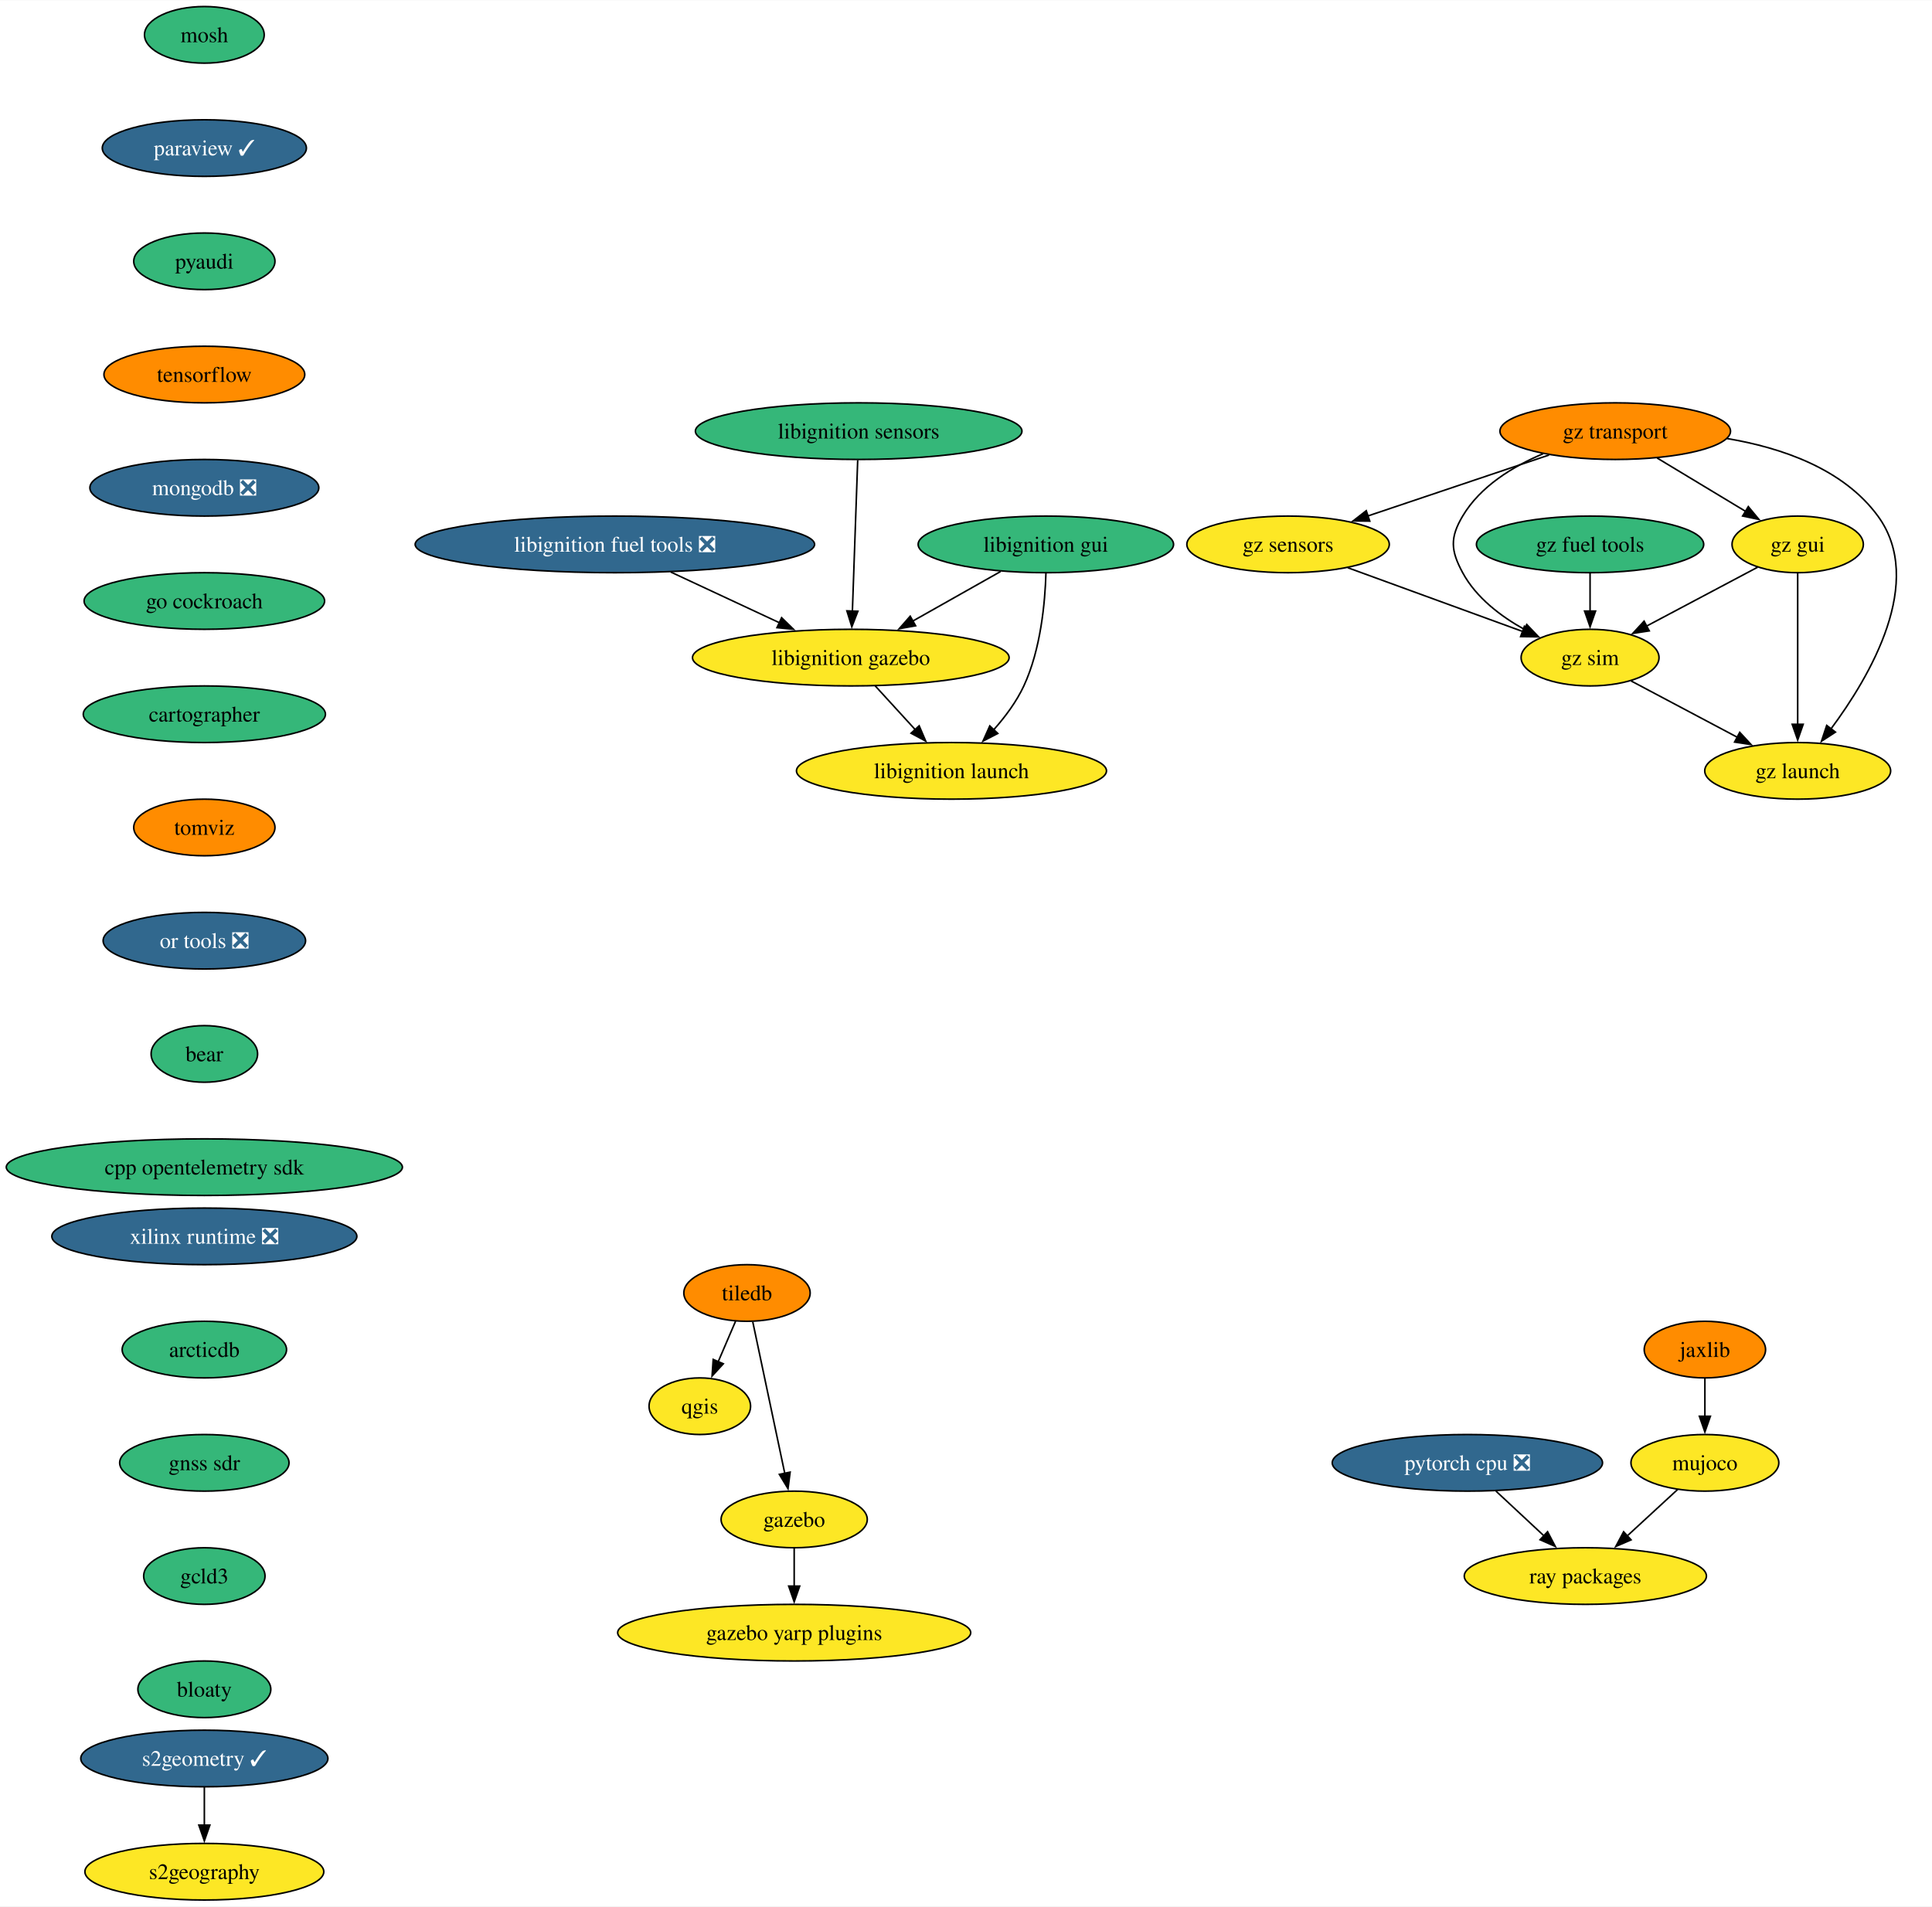
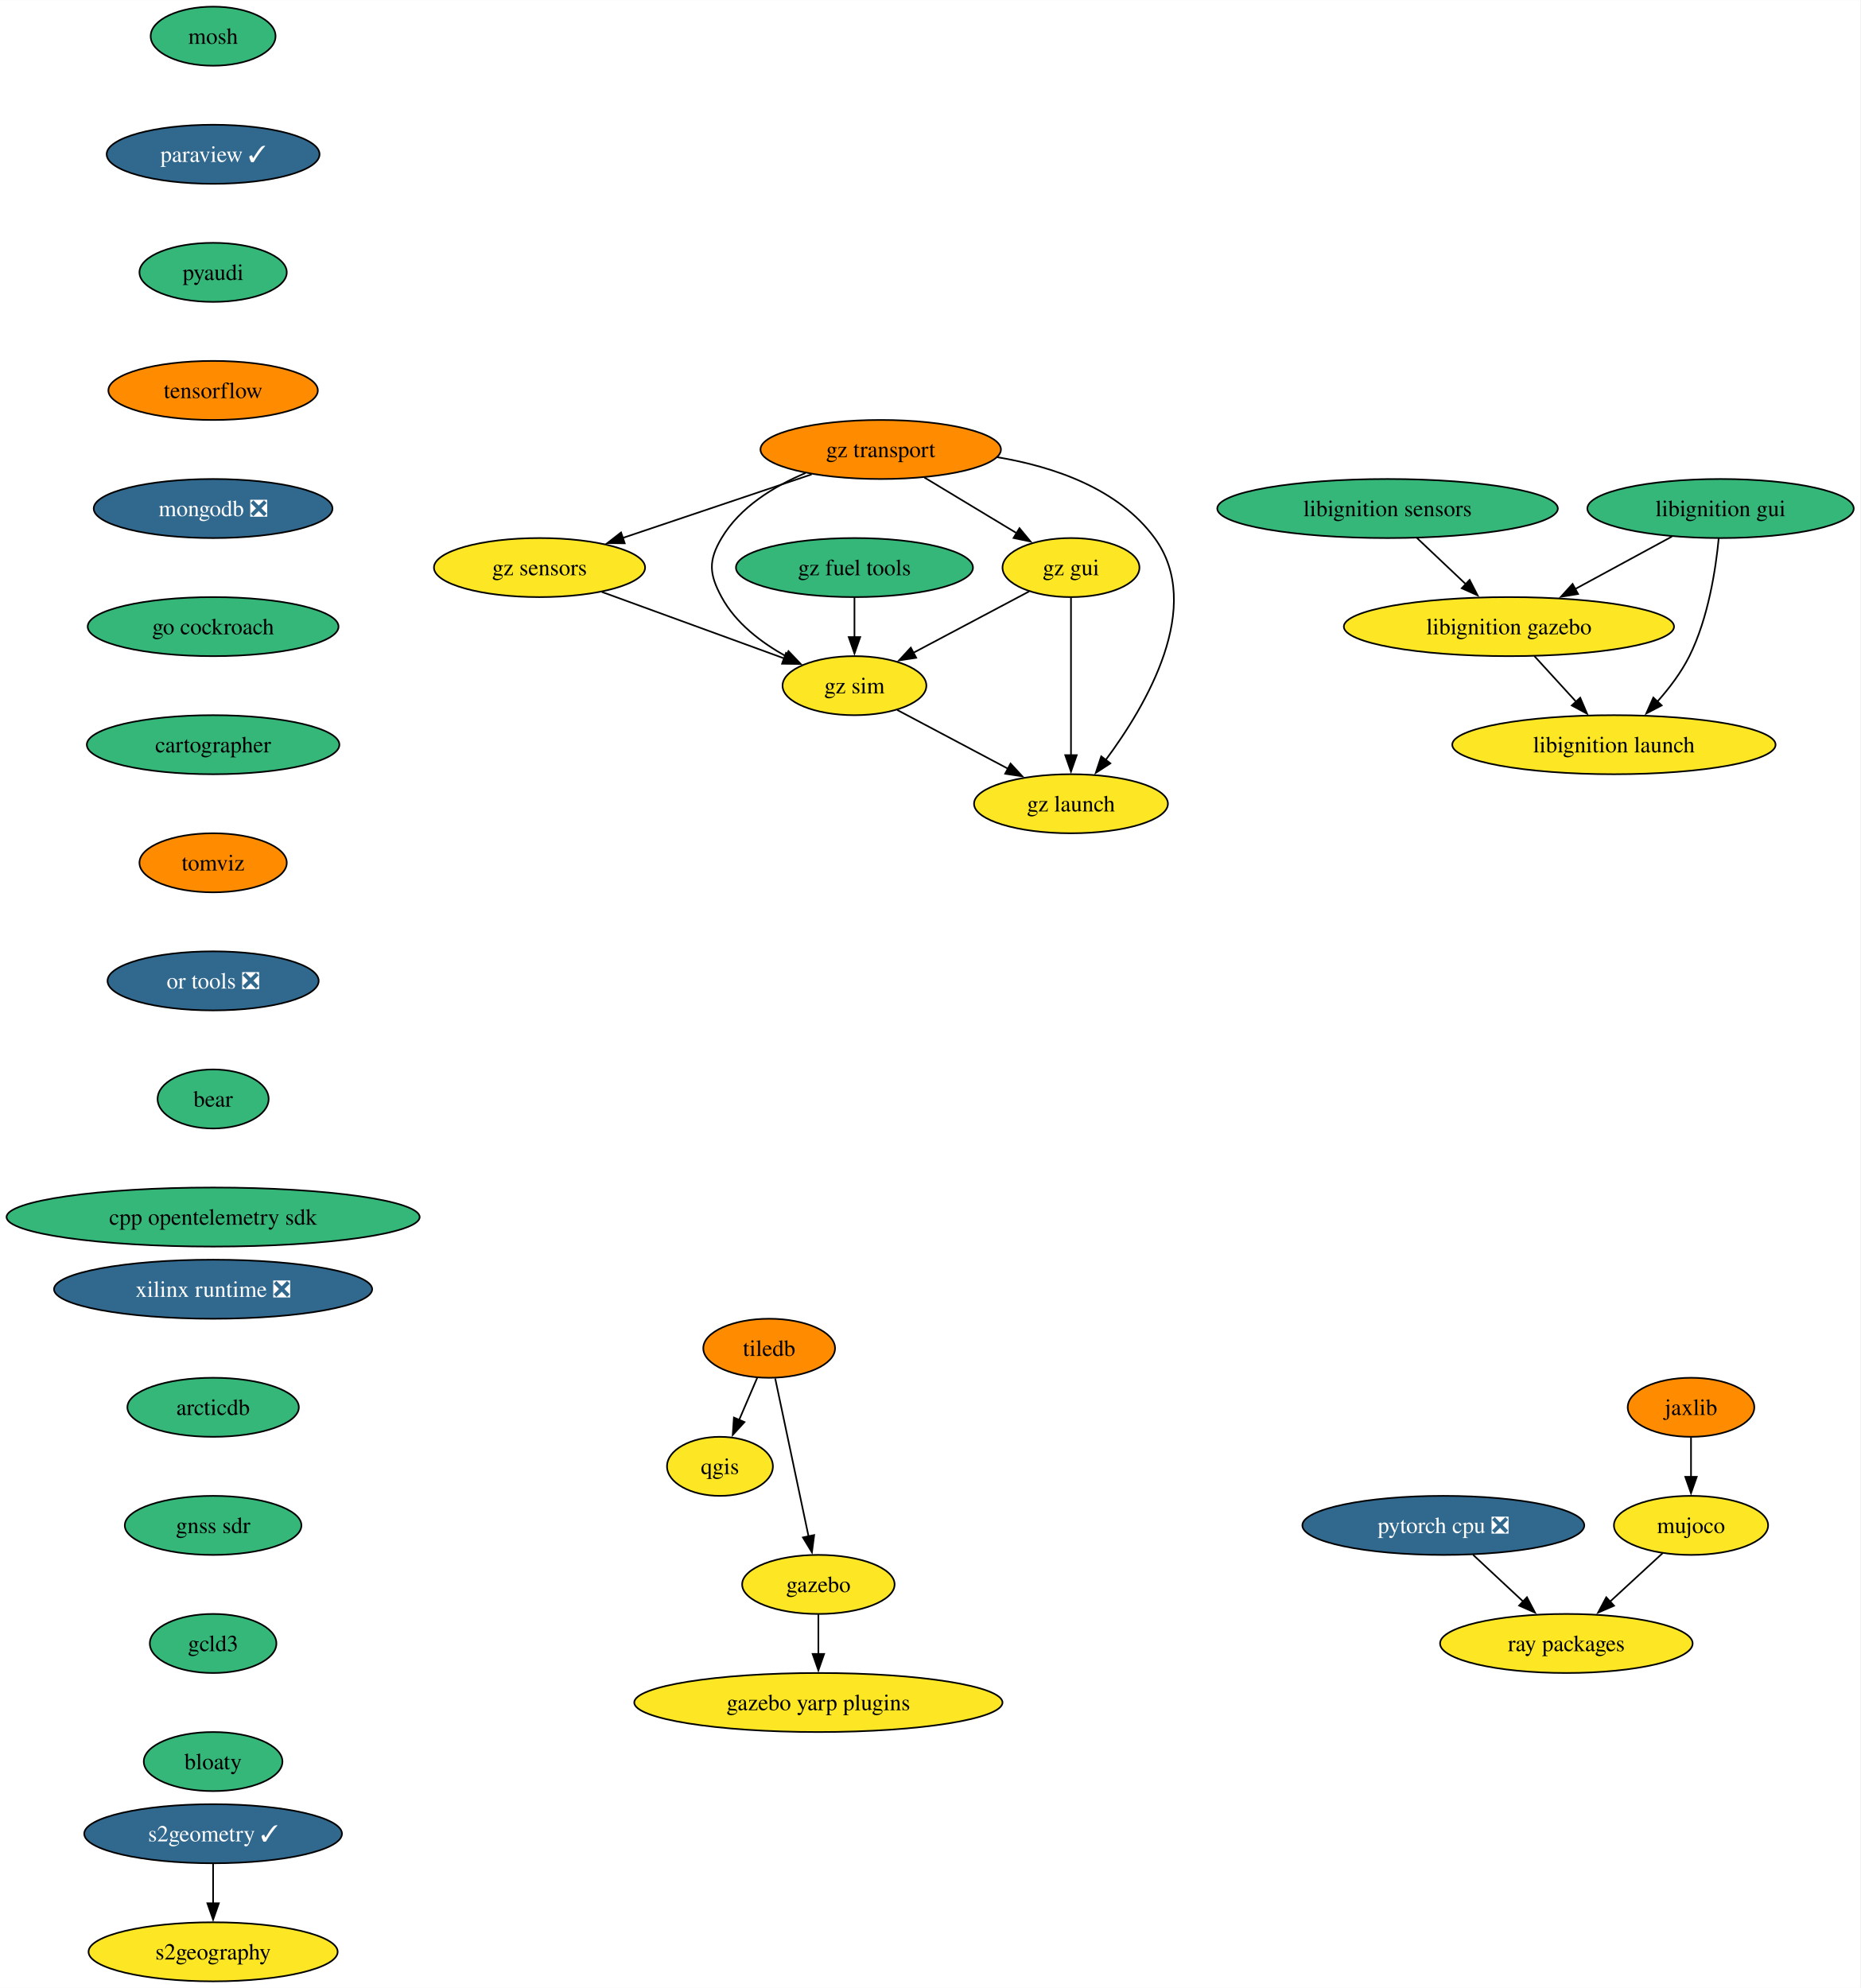
- <svg xmlns="http://www.w3.org/2000/svg" xmlns:xlink="http://www.w3.org/1999/xlink" width="1228pt" height="1212pt" viewBox="0.00 0.00 1228.31 1212.00">
+ <svg xmlns="http://www.w3.org/2000/svg" xmlns:xlink="http://www.w3.org/1999/xlink" width="1134pt" height="1212pt" viewBox="0.00 0.00 1134.12 1212.00">
  <g id="graph0" class="graph" transform="scale(1 1) rotate(0) translate(4 1208)">
-     <polygon fill="white" stroke="none" points="-4,4 -4,-1208 1224.31,-1208 1224.31,4 -4,4" />
+     <polygon fill="white" stroke="none" points="-4,4 -4,-1208 1130.12,-1208 1130.12,4 -4,4" />
    <g id="node1" class="node">
      <g id="a_node1">
        <a xlink:href="https://github.com/conda-forge/mosh-feedstock" xlink:title="mosh">
          <ellipse fill="#35b779" stroke="black" cx="125.92" cy="-1186" rx="38.06" ry="18" />
          <text text-anchor="middle" x="125.92" y="-1181.33" font-family="Times,serif" font-size="14.00">mosh</text>
        </a>
      </g>
    </g>
    <g id="node2" class="node">
      <g id="a_node2">
        <a xlink:href="https://github.com/conda-forge/paraview-feedstock/pull/231" xlink:title="paraview ✓">
          <ellipse fill="#31688e" stroke="black" cx="125.92" cy="-1114" rx="64.89" ry="18" />
          <text text-anchor="middle" x="125.92" y="-1109.33" font-family="Times,serif" font-size="14.00" fill="white">paraview ✓</text>
        </a>
      </g>
    </g>
    <g id="node3" class="node">
      <g id="a_node3">
        <a xlink:href="https://github.com/conda-forge/pyaudi-feedstock" xlink:title="pyaudi">
          <ellipse fill="#35b779" stroke="black" cx="125.92" cy="-1042" rx="44.9" ry="18" />
          <text text-anchor="middle" x="125.92" y="-1037.33" font-family="Times,serif" font-size="14.00">pyaudi</text>
        </a>
      </g>
    </g>
    <g id="node8" class="node">
      <g id="a_node8">
        <a xlink:href="https://github.com/conda-forge/tensorflow-feedstock" xlink:title="tensorflow">
          <ellipse fill="#ff8c00" stroke="black" cx="125.92" cy="-970" rx="63.84" ry="18" />
          <text text-anchor="middle" x="125.92" y="-965.33" font-family="Times,serif" font-size="14.00">tensorflow</text>
        </a>
      </g>
    </g>
    <g id="node4" class="node">
      <g id="a_node4">
        <a xlink:href="https://github.com/conda-forge/qgis-feedstock" xlink:title="qgis">
-           <ellipse fill="#fde725" stroke="black" cx="440.92" cy="-314" rx="32.27" ry="18" />
-           <text text-anchor="middle" x="440.92" y="-309.32" font-family="Times,serif" font-size="14.00">qgis</text>
+           <ellipse fill="#fde725" stroke="black" cx="434.92" cy="-314" rx="32.27" ry="18" />
+           <text text-anchor="middle" x="434.92" y="-309.32" font-family="Times,serif" font-size="14.00">qgis</text>
        </a>
      </g>
    </g>
    <g id="node5" class="node">
      <g id="a_node5">
        <a xlink:href="https://github.com/conda-forge/tiledb-feedstock" xlink:title="tiledb">
-           <ellipse fill="#ff8c00" stroke="black" cx="470.92" cy="-386" rx="40.16" ry="18" />
-           <text text-anchor="middle" x="470.92" y="-381.32" font-family="Times,serif" font-size="14.00">tiledb</text>
+           <ellipse fill="#ff8c00" stroke="black" cx="464.92" cy="-386" rx="40.16" ry="18" />
+           <text text-anchor="middle" x="464.92" y="-381.32" font-family="Times,serif" font-size="14.00">tiledb</text>
        </a>
      </g>
    </g>
    <g id="edge3" class="edge">
-       <path fill="none" stroke="black" d="M463.66,-368.05C460.34,-360.32 456.33,-350.96 452.6,-342.27" />
-       <polygon fill="black" stroke="black" points="455.86,-340.99 448.71,-333.18 449.43,-343.75 455.86,-340.99" />
+       <path fill="none" stroke="black" d="M457.66,-368.05C454.34,-360.32 450.33,-350.96 446.6,-342.27" />
+       <polygon fill="black" stroke="black" points="449.86,-340.99 442.71,-333.18 443.43,-343.75 449.86,-340.99" />
    </g>
    <g id="node6" class="node">
      <g id="a_node6">
        <a xlink:href="https://github.com/conda-forge/gazebo-feedstock" xlink:title="gazebo">
-           <ellipse fill="#fde725" stroke="black" cx="500.92" cy="-242" rx="46.47" ry="18" />
-           <text text-anchor="middle" x="500.92" y="-237.32" font-family="Times,serif" font-size="14.00">gazebo</text>
+           <ellipse fill="#fde725" stroke="black" cx="494.92" cy="-242" rx="46.47" ry="18" />
+           <text text-anchor="middle" x="494.92" y="-237.32" font-family="Times,serif" font-size="14.00">gazebo</text>
        </a>
      </g>
    </g>
    <g id="edge4" class="edge">
-       <path fill="none" stroke="black" d="M474.6,-367.59C479.68,-343.5 488.93,-299.75 494.99,-271.03" />
-       <polygon fill="black" stroke="black" points="498.35,-272.1 496.99,-261.59 491.5,-270.65 498.35,-272.1" />
+       <path fill="none" stroke="black" d="M468.6,-367.59C473.68,-343.5 482.93,-299.75 488.99,-271.03" />
+       <polygon fill="black" stroke="black" points="492.35,-272.1 490.99,-261.59 485.5,-270.65 492.35,-272.1" />
    </g>
    <g id="node7" class="node">
      <g id="a_node7">
        <a xlink:href="https://github.com/conda-forge/gazebo-yarp-plugins-feedstock" xlink:title="gazebo yarp plugins">
-           <ellipse fill="#fde725" stroke="black" cx="500.92" cy="-170" rx="112.24" ry="18" />
-           <text text-anchor="middle" x="500.92" y="-165.32" font-family="Times,serif" font-size="14.00">gazebo yarp plugins</text>
+           <ellipse fill="#fde725" stroke="black" cx="494.92" cy="-170" rx="112.24" ry="18" />
+           <text text-anchor="middle" x="494.92" y="-165.32" font-family="Times,serif" font-size="14.00">gazebo yarp plugins</text>
        </a>
      </g>
    </g>
    <g id="edge5" class="edge">
-       <path fill="none" stroke="black" d="M500.92,-223.7C500.92,-216.41 500.92,-207.73 500.92,-199.54" />
-       <polygon fill="black" stroke="black" points="504.42,-199.62 500.92,-189.62 497.42,-199.62 504.42,-199.62" />
+       <path fill="none" stroke="black" d="M494.92,-223.7C494.92,-216.41 494.92,-207.73 494.92,-199.54" />
+       <polygon fill="black" stroke="black" points="498.42,-199.62 494.92,-189.62 491.42,-199.62 498.42,-199.62" />
    </g>
    <g id="node9" class="node">
      <g id="a_node9">
        <a xlink:href="https://github.com/conda-forge/mongodb-feedstock/pull/84" xlink:title="mongodb ❎">
          <ellipse fill="#31688e" stroke="black" cx="125.92" cy="-898" rx="72.78" ry="18" />
          <text text-anchor="middle" x="125.92" y="-893.33" font-family="Times,serif" font-size="14.00" fill="white">mongodb ❎</text>
        </a>
      </g>
    </g>
    <g id="node12" class="node">
      <g id="a_node12">
        <a xlink:href="https://github.com/conda-forge/go-cockroach-feedstock" xlink:title="go cockroach">
          <ellipse fill="#35b779" stroke="black" cx="125.92" cy="-826" rx="76.46" ry="18" />
          <text text-anchor="middle" x="125.92" y="-821.33" font-family="Times,serif" font-size="14.00">go cockroach</text>
        </a>
      </g>
    </g>
    <g id="node10" class="node">
      <g id="a_node10">
        <a xlink:href="https://github.com/conda-forge/pytorch-cpu-feedstock/pull/221" xlink:title="pytorch cpu ❎">
-           <ellipse fill="#31688e" stroke="black" cx="928.92" cy="-278" rx="85.93" ry="18" />
-           <text text-anchor="middle" x="928.92" y="-273.32" font-family="Times,serif" font-size="14.00" fill="white">pytorch cpu ❎</text>
+           <ellipse fill="#31688e" stroke="black" cx="875.92" cy="-278" rx="85.93" ry="18" />
+           <text text-anchor="middle" x="875.92" y="-273.32" font-family="Times,serif" font-size="14.00" fill="white">pytorch cpu ❎</text>
        </a>
      </g>
    </g>
    <g id="node11" class="node">
      <g id="a_node11">
        <a xlink:href="https://github.com/conda-forge/ray-packages-feedstock" xlink:title="ray packages">
-           <ellipse fill="#fde725" stroke="black" cx="1003.92" cy="-206" rx="76.99" ry="18" />
-           <text text-anchor="middle" x="1003.92" y="-201.32" font-family="Times,serif" font-size="14.00">ray packages</text>
+           <ellipse fill="#fde725" stroke="black" cx="950.92" cy="-206" rx="76.99" ry="18" />
+           <text text-anchor="middle" x="950.92" y="-201.32" font-family="Times,serif" font-size="14.00">ray packages</text>
        </a>
      </g>
    </g>
    <g id="edge8" class="edge">
-       <path fill="none" stroke="black" d="M947.07,-260.05C956.29,-251.46 967.64,-240.86 977.78,-231.4" />
-       <polygon fill="black" stroke="black" points="979.9,-234.2 984.82,-224.82 975.12,-229.09 979.9,-234.2" />
-     </g>
-     <g id="node18" class="node">
-       <g id="a_node18">
+       <path fill="none" stroke="black" d="M894.07,-260.05C903.29,-251.46 914.64,-240.86 924.78,-231.4" />
+       <polygon fill="black" stroke="black" points="926.9,-234.2 931.82,-224.82 922.12,-229.09 926.9,-234.2" />
+     </g>
+     <g id="node15" class="node">
+       <g id="a_node15">
        <a xlink:href="https://github.com/conda-forge/cartographer-feedstock" xlink:title="cartographer">
          <ellipse fill="#35b779" stroke="black" cx="125.92" cy="-754" rx="76.99" ry="18" />
          <text text-anchor="middle" x="125.92" y="-749.33" font-family="Times,serif" font-size="14.00">cartographer</text>
        </a>
      </g>
    </g>
    <g id="node13" class="node">
      <g id="a_node13">
        <a xlink:href="https://github.com/conda-forge/jaxlib-feedstock" xlink:title="jaxlib">
-           <ellipse fill="#ff8c00" stroke="black" cx="1079.92" cy="-350" rx="38.58" ry="18" />
-           <text text-anchor="middle" x="1079.92" y="-345.32" font-family="Times,serif" font-size="14.00">jaxlib</text>
+           <ellipse fill="#ff8c00" stroke="black" cx="1026.92" cy="-350" rx="38.58" ry="18" />
+           <text text-anchor="middle" x="1026.92" y="-345.32" font-family="Times,serif" font-size="14.00">jaxlib</text>
        </a>
      </g>
    </g>
    <g id="node14" class="node">
      <g id="a_node14">
        <a xlink:href="https://github.com/conda-forge/mujoco-feedstock" xlink:title="mujoco">
-           <ellipse fill="#fde725" stroke="black" cx="1079.92" cy="-278" rx="47" ry="18" />
-           <text text-anchor="middle" x="1079.92" y="-273.32" font-family="Times,serif" font-size="14.00">mujoco</text>
+           <ellipse fill="#fde725" stroke="black" cx="1026.92" cy="-278" rx="47" ry="18" />
+           <text text-anchor="middle" x="1026.92" y="-273.32" font-family="Times,serif" font-size="14.00">mujoco</text>
        </a>
      </g>
    </g>
    <g id="edge10" class="edge">
-       <path fill="none" stroke="black" d="M1079.92,-331.7C1079.92,-324.41 1079.92,-315.73 1079.92,-307.54" />
-       <polygon fill="black" stroke="black" points="1083.42,-307.62 1079.92,-297.62 1076.42,-307.62 1083.42,-307.62" />
+       <path fill="none" stroke="black" d="M1026.92,-331.7C1026.92,-324.41 1026.92,-315.73 1026.92,-307.54" />
+       <polygon fill="black" stroke="black" points="1030.42,-307.62 1026.92,-297.62 1023.42,-307.62 1030.42,-307.62" />
    </g>
    <g id="edge11" class="edge">
-       <path fill="none" stroke="black" d="M1062.67,-261.12C1053.13,-252.33 1041.08,-241.23 1030.38,-231.37" />
-       <polygon fill="black" stroke="black" points="1032.99,-229.02 1023.27,-224.82 1028.25,-234.17 1032.99,-229.02" />
-     </g>
-     <g id="node15" class="node">
-       <g id="a_node15">
-         <a xlink:href="https://github.com/conda-forge/libignition-fuel-tools-feedstock/pull/86" xlink:title="libignition fuel tools ❎">
-           <ellipse fill="#31688e" stroke="black" cx="386.92" cy="-862" rx="126.97" ry="18" />
-           <text text-anchor="middle" x="386.92" y="-857.33" font-family="Times,serif" font-size="14.00" fill="white">libignition fuel tools ❎</text>
-         </a>
-       </g>
+       <path fill="none" stroke="black" d="M1009.67,-261.12C1000.13,-252.33 988.08,-241.23 977.38,-231.37" />
+       <polygon fill="black" stroke="black" points="979.99,-229.02 970.27,-224.82 975.25,-234.17 979.99,-229.02" />
    </g>
    <g id="node16" class="node">
      <g id="a_node16">
-         <a xlink:href="https://github.com/conda-forge/libignition-gazebo-feedstock" xlink:title="libignition gazebo">
-           <ellipse fill="#fde725" stroke="black" cx="536.92" cy="-790" rx="100.66" ry="18" />
-           <text text-anchor="middle" x="536.92" y="-785.33" font-family="Times,serif" font-size="14.00">libignition gazebo</text>
-         </a>
-       </g>
-     </g>
-     <g id="edge12" class="edge">
-       <path fill="none" stroke="black" d="M422.47,-844.41C443.18,-834.74 469.51,-822.46 491.7,-812.1" />
-       <polygon fill="black" stroke="black" points="492.93,-815.39 500.51,-807.99 489.97,-809.05 492.93,-815.39" />
-     </g>
-     <g id="node17" class="node">
-       <g id="a_node17">
-         <a xlink:href="https://github.com/conda-forge/libignition-launch-feedstock" xlink:title="libignition launch">
-           <ellipse fill="#fde725" stroke="black" cx="600.92" cy="-718" rx="98.56" ry="18" />
-           <text text-anchor="middle" x="600.92" y="-713.33" font-family="Times,serif" font-size="14.00">libignition launch</text>
-         </a>
-       </g>
-     </g>
-     <g id="edge13" class="edge">
-       <path fill="none" stroke="black" d="M552.41,-772.05C560.04,-763.71 569.38,-753.49 577.83,-744.25" />
-       <polygon fill="black" stroke="black" points="580.38,-746.65 584.55,-736.91 575.22,-741.92 580.38,-746.65" />
-     </g>
-     <g id="node19" class="node">
-       <g id="a_node19">
        <a xlink:href="https://github.com/conda-forge/tomviz-feedstock" xlink:title="tomviz">
          <ellipse fill="#ff8c00" stroke="black" cx="125.92" cy="-682" rx="44.9" ry="18" />
          <text text-anchor="middle" x="125.92" y="-677.33" font-family="Times,serif" font-size="14.00">tomviz</text>
        </a>
      </g>
    </g>
-     <g id="node22" class="node">
-       <g id="a_node22">
+     <g id="node19" class="node">
+       <g id="a_node19">
        <a xlink:href="https://github.com/conda-forge/or-tools-feedstock/pull/55" xlink:title="or tools ❎">
          <ellipse fill="#31688e" stroke="black" cx="125.92" cy="-610" rx="64.36" ry="18" />
          <text text-anchor="middle" x="125.92" y="-605.33" font-family="Times,serif" font-size="14.00" fill="white">or tools ❎</text>
        </a>
      </g>
    </g>
-     <g id="node20" class="node">
-       <g id="a_node20">
+     <g id="node17" class="node">
+       <g id="a_node17">
        <a xlink:href="https://github.com/conda-forge/s2geometry-feedstock/pull/16" xlink:title="s2geometry ✓">
          <ellipse fill="#31688e" stroke="black" cx="125.92" cy="-90" rx="78.57" ry="18" />
          <text text-anchor="middle" x="125.92" y="-85.33" font-family="Times,serif" font-size="14.00" fill="white">s2geometry ✓</text>
        </a>
      </g>
    </g>
-     <g id="node21" class="node">
-       <g id="a_node21">
+     <g id="node18" class="node">
+       <g id="a_node18">
        <a xlink:href="https://github.com/conda-forge/s2geography-feedstock" xlink:title="s2geography">
          <ellipse fill="#fde725" stroke="black" cx="125.92" cy="-18" rx="75.94" ry="18" />
          <text text-anchor="middle" x="125.92" y="-13.32" font-family="Times,serif" font-size="14.00">s2geography</text>
        </a>
      </g>
    </g>
-     <g id="edge16" class="edge">
+     <g id="edge14" class="edge">
      <path fill="none" stroke="black" d="M125.92,-71.7C125.92,-64.41 125.92,-55.73 125.92,-47.54" />
      <polygon fill="black" stroke="black" points="129.42,-47.62 125.92,-37.62 122.42,-47.62 129.42,-47.62" />
    </g>
-     <g id="node25" class="node">
-       <g id="a_node25">
+     <g id="node24" class="node">
+       <g id="a_node24">
        <a xlink:href="https://github.com/conda-forge/bear-feedstock" xlink:title="bear">
          <ellipse fill="#35b779" stroke="black" cx="125.92" cy="-538" rx="33.85" ry="18" />
          <text text-anchor="middle" x="125.92" y="-533.33" font-family="Times,serif" font-size="14.00">bear</text>
        </a>
      </g>
    </g>
+     <g id="node20" class="node">
+       <g id="a_node20">
+         <a xlink:href="https://github.com/conda-forge/libignition-sensors-feedstock" xlink:title="libignition sensors">
+           <ellipse fill="#35b779" stroke="black" cx="841.92" cy="-898" rx="103.82" ry="18" />
+           <text text-anchor="middle" x="841.92" y="-893.33" font-family="Times,serif" font-size="14.00">libignition sensors</text>
+         </a>
+       </g>
+     </g>
+     <g id="node21" class="node">
+       <g id="a_node21">
+         <a xlink:href="https://github.com/conda-forge/libignition-gazebo-feedstock" xlink:title="libignition gazebo">
+           <ellipse fill="#fde725" stroke="black" cx="915.92" cy="-826" rx="100.66" ry="18" />
+           <text text-anchor="middle" x="915.92" y="-821.33" font-family="Times,serif" font-size="14.00">libignition gazebo</text>
+         </a>
+       </g>
+     </g>
+     <g id="edge16" class="edge">
+       <path fill="none" stroke="black" d="M859.83,-880.05C868.76,-871.61 879.74,-861.22 889.61,-851.89" />
+       <polygon fill="black" stroke="black" points="891.95,-854.49 896.81,-845.07 887.14,-849.4 891.95,-854.49" />
+     </g>
+     <g id="node22" class="node">
+       <g id="a_node22">
+         <a xlink:href="https://github.com/conda-forge/libignition-launch-feedstock" xlink:title="libignition launch">
+           <ellipse fill="#fde725" stroke="black" cx="979.92" cy="-754" rx="98.56" ry="18" />
+           <text text-anchor="middle" x="979.92" y="-749.33" font-family="Times,serif" font-size="14.00">libignition launch</text>
+         </a>
+       </g>
+     </g>
+     <g id="edge17" class="edge">
+       <path fill="none" stroke="black" d="M931.41,-808.05C939.04,-799.71 948.38,-789.49 956.83,-780.25" />
+       <polygon fill="black" stroke="black" points="959.38,-782.65 963.55,-772.91 954.22,-777.92 959.38,-782.65" />
+     </g>
    <g id="node23" class="node">
      <g id="a_node23">
-         <a xlink:href="https://github.com/conda-forge/libignition-sensors-feedstock" xlink:title="libignition sensors">
-           <ellipse fill="#35b779" stroke="black" cx="541.92" cy="-934" rx="103.82" ry="18" />
-           <text text-anchor="middle" x="541.92" y="-929.33" font-family="Times,serif" font-size="14.00">libignition sensors</text>
+         <a xlink:href="https://github.com/conda-forge/libignition-gui-feedstock" xlink:title="libignition gui">
+           <ellipse fill="#35b779" stroke="black" cx="1044.92" cy="-898" rx="81.2" ry="18" />
+           <text text-anchor="middle" x="1044.92" y="-893.33" font-family="Times,serif" font-size="14.00">libignition gui</text>
        </a>
      </g>
    </g>
    <g id="edge18" class="edge">
-       <path fill="none" stroke="black" d="M541.3,-915.59C540.46,-891.61 538.93,-848.14 537.92,-819.42" />
-       <polygon fill="black" stroke="black" points="541.42,-819.49 537.57,-809.62 534.43,-819.74 541.42,-819.49" />
-     </g>
-     <g id="node24" class="node">
-       <g id="a_node24">
-         <a xlink:href="https://github.com/conda-forge/libignition-gui-feedstock" xlink:title="libignition gui">
-           <ellipse fill="#35b779" stroke="black" cx="660.92" cy="-862" rx="81.2" ry="18" />
-           <text text-anchor="middle" x="660.92" y="-857.33" font-family="Times,serif" font-size="14.00">libignition gui</text>
-         </a>
-       </g>
+       <path fill="none" stroke="black" d="M1015.32,-880.94C997.79,-871.43 975.34,-859.25 956.21,-848.87" />
+       <polygon fill="black" stroke="black" points="958.06,-845.89 947.6,-844.19 954.72,-852.04 958.06,-845.89" />
    </g>
    <g id="edge19" class="edge">
-       <path fill="none" stroke="black" d="M632.16,-844.76C615.57,-835.4 594.49,-823.5 576.37,-813.27" />
-       <polygon fill="black" stroke="black" points="578.13,-810.25 567.7,-808.38 574.69,-816.34 578.13,-810.25" />
-     </g>
-     <g id="edge20" class="edge">
-       <path fill="none" stroke="black" d="M660.98,-843.79C660.44,-825.24 657.74,-795.26 646.92,-772 642.24,-761.94 635.07,-752.33 627.77,-744.13" />
-       <polygon fill="black" stroke="black" points="630.37,-741.78 620.95,-736.92 625.28,-746.59 630.37,-741.78" />
-     </g>
-     <g id="node26" class="node">
-       <g id="a_node26">
+       <path fill="none" stroke="black" d="M1043.8,-879.76C1042.03,-861.19 1037.48,-831.19 1025.92,-808 1020.97,-798.07 1013.72,-788.5 1006.43,-780.29" />
+       <polygon fill="black" stroke="black" points="1009.05,-777.96 999.65,-773.06 1003.94,-782.75 1009.05,-777.96" />
+     </g>
+     <g id="node25" class="node">
+       <g id="a_node25">
        <a xlink:href="https://github.com/conda-forge/cpp-opentelemetry-sdk-feedstock" xlink:title="cpp opentelemetry sdk">
          <ellipse fill="#35b779" stroke="black" cx="125.92" cy="-466" rx="125.92" ry="18" />
          <text text-anchor="middle" x="125.92" y="-461.32" font-family="Times,serif" font-size="14.00">cpp opentelemetry sdk</text>
        </a>
      </g>
    </g>
-     <g id="node27" class="node">
-       <g id="a_node27">
+     <g id="node26" class="node">
+       <g id="a_node26">
        <a xlink:href="https://github.com/conda-forge/xilinx-runtime-feedstock/pull/31" xlink:title="xilinx runtime ❎">
          <ellipse fill="#31688e" stroke="black" cx="125.92" cy="-422" rx="96.98" ry="18" />
          <text text-anchor="middle" x="125.92" y="-417.32" font-family="Times,serif" font-size="14.00" fill="white">xilinx runtime ❎</text>
        </a>
      </g>
    </g>
-     <g id="node28" class="node">
-       <g id="a_node28">
+     <g id="node27" class="node">
+       <g id="a_node27">
        <a xlink:href="https://github.com/conda-forge/arcticdb-feedstock" xlink:title="arcticdb">
          <ellipse fill="#35b779" stroke="black" cx="125.92" cy="-350" rx="52.26" ry="18" />
          <text text-anchor="middle" x="125.92" y="-345.32" font-family="Times,serif" font-size="14.00">arcticdb</text>
        </a>
      </g>
    </g>
-     <g id="node35" class="node">
-       <g id="a_node35">
+     <g id="node34" class="node">
+       <g id="a_node34">
        <a xlink:href="https://github.com/conda-forge/gnss-sdr-feedstock" xlink:title="gnss sdr">
          <ellipse fill="#35b779" stroke="black" cx="125.92" cy="-278" rx="53.84" ry="18" />
          <text text-anchor="middle" x="125.92" y="-273.32" font-family="Times,serif" font-size="14.00">gnss sdr</text>
        </a>
      </g>
    </g>
+     <g id="node28" class="node">
+       <g id="a_node28">
+         <a xlink:href="https://github.com/conda-forge/gz-transport-feedstock" xlink:title="gz transport">
+           <ellipse fill="#ff8c00" stroke="black" cx="532.92" cy="-934" rx="73.3" ry="18" />
+           <text text-anchor="middle" x="532.92" y="-929.33" font-family="Times,serif" font-size="14.00">gz transport</text>
+         </a>
+       </g>
+     </g>
    <g id="node29" class="node">
      <g id="a_node29">
-         <a xlink:href="https://github.com/conda-forge/gz-transport-feedstock" xlink:title="gz transport">
-           <ellipse fill="#ff8c00" stroke="black" cx="1022.92" cy="-934" rx="73.3" ry="18" />
-           <text text-anchor="middle" x="1022.92" y="-929.33" font-family="Times,serif" font-size="14.00">gz transport</text>
-         </a>
-       </g>
+         <a xlink:href="https://github.com/conda-forge/gz-gui-feedstock" xlink:title="gz gui">
+           <ellipse fill="#fde725" stroke="black" cx="648.92" cy="-862" rx="41.74" ry="18" />
+           <text text-anchor="middle" x="648.92" y="-857.33" font-family="Times,serif" font-size="14.00">gz gui</text>
+         </a>
+       </g>
+     </g>
+     <g id="edge23" class="edge">
+       <path fill="none" stroke="black" d="M559.53,-916.94C576.35,-906.79 598.21,-893.6 616.1,-882.81" />
+       <polygon fill="black" stroke="black" points="617.52,-886.03 624.27,-877.87 613.9,-880.04 617.52,-886.03" />
    </g>
    <g id="node30" class="node">
      <g id="a_node30">
-         <a xlink:href="https://github.com/conda-forge/gz-gui-feedstock" xlink:title="gz gui">
-           <ellipse fill="#fde725" stroke="black" cx="1138.92" cy="-862" rx="41.74" ry="18" />
-           <text text-anchor="middle" x="1138.92" y="-857.33" font-family="Times,serif" font-size="14.00">gz gui</text>
+         <a xlink:href="https://github.com/conda-forge/gz-sensors-feedstock" xlink:title="gz sensors">
+           <ellipse fill="#fde725" stroke="black" cx="324.92" cy="-862" rx="64.36" ry="18" />
+           <text text-anchor="middle" x="324.92" y="-857.33" font-family="Times,serif" font-size="14.00">gz sensors</text>
        </a>
      </g>
    </g>
    <g id="edge24" class="edge">
-       <path fill="none" stroke="black" d="M1049.53,-916.94C1066.35,-906.79 1088.21,-893.6 1106.1,-882.81" />
-       <polygon fill="black" stroke="black" points="1107.52,-886.03 1114.27,-877.87 1103.9,-880.04 1107.52,-886.03" />
+       <path fill="none" stroke="black" d="M490.83,-918.83C457.48,-907.61 410.77,-891.89 375.41,-879.99" />
+       <polygon fill="black" stroke="black" points="376.86,-876.79 366.26,-876.91 374.63,-883.42 376.86,-876.79" />
    </g>
    <g id="node31" class="node">
      <g id="a_node31">
-         <a xlink:href="https://github.com/conda-forge/gz-sensors-feedstock" xlink:title="gz sensors">
-           <ellipse fill="#fde725" stroke="black" cx="814.92" cy="-862" rx="64.36" ry="18" />
-           <text text-anchor="middle" x="814.92" y="-857.33" font-family="Times,serif" font-size="14.00">gz sensors</text>
+         <a xlink:href="https://github.com/conda-forge/gz-sim-feedstock" xlink:title="gz sim">
+           <ellipse fill="#fde725" stroke="black" cx="516.92" cy="-790" rx="43.84" ry="18" />
+           <text text-anchor="middle" x="516.92" y="-785.33" font-family="Times,serif" font-size="14.00">gz sim</text>
        </a>
      </g>
    </g>
    <g id="edge25" class="edge">
-       <path fill="none" stroke="black" d="M980.83,-918.83C947.48,-907.61 900.77,-891.89 865.41,-879.99" />
-       <polygon fill="black" stroke="black" points="866.86,-876.79 856.26,-876.91 864.63,-883.42 866.86,-876.79" />
+       <path fill="none" stroke="black" d="M487.05,-919.64C467.71,-911.49 447.13,-898.9 435.92,-880 427.75,-866.24 428.31,-858.07 435.92,-844 444.51,-828.11 460.16,-816.23 475.43,-807.78" />
+       <polygon fill="black" stroke="black" points="476.67,-811.07 483.98,-803.41 473.49,-804.84 476.67,-811.07" />
    </g>
    <g id="node32" class="node">
      <g id="a_node32">
-         <a xlink:href="https://github.com/conda-forge/gz-sim-feedstock" xlink:title="gz sim">
-           <ellipse fill="#fde725" stroke="black" cx="1006.92" cy="-790" rx="43.84" ry="18" />
-           <text text-anchor="middle" x="1006.92" y="-785.33" font-family="Times,serif" font-size="14.00">gz sim</text>
+         <a xlink:href="https://github.com/conda-forge/gz-launch-feedstock" xlink:title="gz launch">
+           <ellipse fill="#fde725" stroke="black" cx="648.92" cy="-718" rx="59.1" ry="18" />
+           <text text-anchor="middle" x="648.92" y="-713.33" font-family="Times,serif" font-size="14.00">gz launch</text>
        </a>
      </g>
    </g>
    <g id="edge26" class="edge">
-       <path fill="none" stroke="black" d="M977.05,-919.64C957.71,-911.49 937.13,-898.9 925.92,-880 917.75,-866.24 918.31,-858.07 925.92,-844 934.51,-828.11 950.16,-816.23 965.43,-807.78" />
-       <polygon fill="black" stroke="black" points="966.67,-811.07 973.98,-803.41 963.49,-804.84 966.67,-811.07" />
+       <path fill="none" stroke="black" d="M603.84,-929.33C638.73,-923.5 677.91,-910.07 699.92,-880 730.31,-838.47 695.06,-778.22 669.89,-744.43" />
+       <polygon fill="black" stroke="black" points="672.92,-742.63 664.04,-736.84 667.37,-746.9 672.92,-742.63" />
+     </g>
+     <g id="edge27" class="edge">
+       <path fill="none" stroke="black" d="M623.47,-847.5C603.42,-836.87 575.22,-821.92 552.86,-810.06" />
+       <polygon fill="black" stroke="black" points="554.55,-807 544.08,-805.4 551.27,-813.18 554.55,-807" />
+     </g>
+     <g id="edge28" class="edge">
+       <path fill="none" stroke="black" d="M648.92,-843.59C648.92,-819.61 648.92,-776.14 648.92,-747.42" />
+       <polygon fill="black" stroke="black" points="652.42,-747.62 648.92,-737.62 645.42,-747.62 652.42,-747.62" />
+     </g>
+     <g id="edge29" class="edge">
+       <path fill="none" stroke="black" d="M362.85,-847.17C394.86,-835.5 440.66,-818.8 474.01,-806.64" />
+       <polygon fill="black" stroke="black" points="475.18,-809.94 483.38,-803.23 472.78,-803.37 475.18,-809.94" />
+     </g>
+     <g id="edge30" class="edge">
+       <path fill="none" stroke="black" d="M543,-775.17C562.33,-764.92 588.97,-750.79 610.7,-739.27" />
+       <polygon fill="black" stroke="black" points="612.08,-742.5 619.27,-734.72 608.8,-736.31 612.08,-742.5" />
    </g>
    <g id="node33" class="node">
      <g id="a_node33">
-         <a xlink:href="https://github.com/conda-forge/gz-launch-feedstock" xlink:title="gz launch">
-           <ellipse fill="#fde725" stroke="black" cx="1138.92" cy="-718" rx="59.1" ry="18" />
-           <text text-anchor="middle" x="1138.92" y="-713.33" font-family="Times,serif" font-size="14.00">gz launch</text>
-         </a>
-       </g>
-     </g>
-     <g id="edge27" class="edge">
-       <path fill="none" stroke="black" d="M1093.84,-929.33C1128.73,-923.5 1167.91,-910.07 1189.92,-880 1220.31,-838.47 1185.06,-778.22 1159.89,-744.43" />
-       <polygon fill="black" stroke="black" points="1162.92,-742.63 1154.04,-736.84 1157.37,-746.9 1162.92,-742.63" />
-     </g>
-     <g id="edge28" class="edge">
-       <path fill="none" stroke="black" d="M1113.47,-847.5C1093.42,-836.87 1065.22,-821.92 1042.86,-810.06" />
-       <polygon fill="black" stroke="black" points="1044.55,-807 1034.08,-805.4 1041.27,-813.18 1044.55,-807" />
-     </g>
-     <g id="edge29" class="edge">
-       <path fill="none" stroke="black" d="M1138.92,-843.59C1138.92,-819.61 1138.92,-776.14 1138.92,-747.42" />
-       <polygon fill="black" stroke="black" points="1142.42,-747.62 1138.92,-737.62 1135.42,-747.62 1142.42,-747.62" />
-     </g>
-     <g id="edge30" class="edge">
-       <path fill="none" stroke="black" d="M852.85,-847.17C884.86,-835.5 930.66,-818.8 964.01,-806.64" />
-       <polygon fill="black" stroke="black" points="965.18,-809.94 973.38,-803.23 962.78,-803.37 965.18,-809.94" />
+         <a xlink:href="https://github.com/conda-forge/gz-fuel-tools-feedstock" xlink:title="gz fuel tools">
+           <ellipse fill="#35b779" stroke="black" cx="516.92" cy="-862" rx="72.25" ry="18" />
+           <text text-anchor="middle" x="516.92" y="-857.33" font-family="Times,serif" font-size="14.00">gz fuel tools</text>
+         </a>
+       </g>
    </g>
    <g id="edge31" class="edge">
-       <path fill="none" stroke="black" d="M1033,-775.17C1052.33,-764.92 1078.97,-750.79 1100.7,-739.27" />
-       <polygon fill="black" stroke="black" points="1102.08,-742.5 1109.27,-734.72 1098.8,-736.31 1102.08,-742.5" />
-     </g>
-     <g id="node34" class="node">
-       <g id="a_node34">
-         <a xlink:href="https://github.com/conda-forge/gz-fuel-tools-feedstock" xlink:title="gz fuel tools">
-           <ellipse fill="#35b779" stroke="black" cx="1006.92" cy="-862" rx="72.25" ry="18" />
-           <text text-anchor="middle" x="1006.92" y="-857.33" font-family="Times,serif" font-size="14.00">gz fuel tools</text>
-         </a>
-       </g>
-     </g>
-     <g id="edge32" class="edge">
-       <path fill="none" stroke="black" d="M1006.92,-843.7C1006.92,-836.41 1006.92,-827.73 1006.92,-819.54" />
-       <polygon fill="black" stroke="black" points="1010.42,-819.62 1006.92,-809.62 1003.42,-819.62 1010.42,-819.62" />
-     </g>
-     <g id="node36" class="node">
-       <g id="a_node36">
+       <path fill="none" stroke="black" d="M516.92,-843.7C516.92,-836.41 516.92,-827.73 516.92,-819.54" />
+       <polygon fill="black" stroke="black" points="520.42,-819.62 516.92,-809.62 513.42,-819.62 520.42,-819.62" />
+     </g>
+     <g id="node35" class="node">
+       <g id="a_node35">
        <a xlink:href="https://github.com/conda-forge/gcld3-feedstock" xlink:title="gcld3">
          <ellipse fill="#35b779" stroke="black" cx="125.92" cy="-206" rx="38.58" ry="18" />
          <text text-anchor="middle" x="125.92" y="-201.33" font-family="Times,serif" font-size="14.00">gcld3</text>
        </a>
      </g>
    </g>
-     <g id="node37" class="node">
-       <g id="a_node37">
+     <g id="node36" class="node">
+       <g id="a_node36">
        <a xlink:href="https://github.com/conda-forge/bloaty-feedstock" xlink:title="bloaty">
          <ellipse fill="#35b779" stroke="black" cx="125.92" cy="-134" rx="42.26" ry="18" />
          <text text-anchor="middle" x="125.92" y="-129.32" font-family="Times,serif" font-size="14.00">bloaty</text>
        </a>
      </g>
    </g>
  </g>
</svg>
